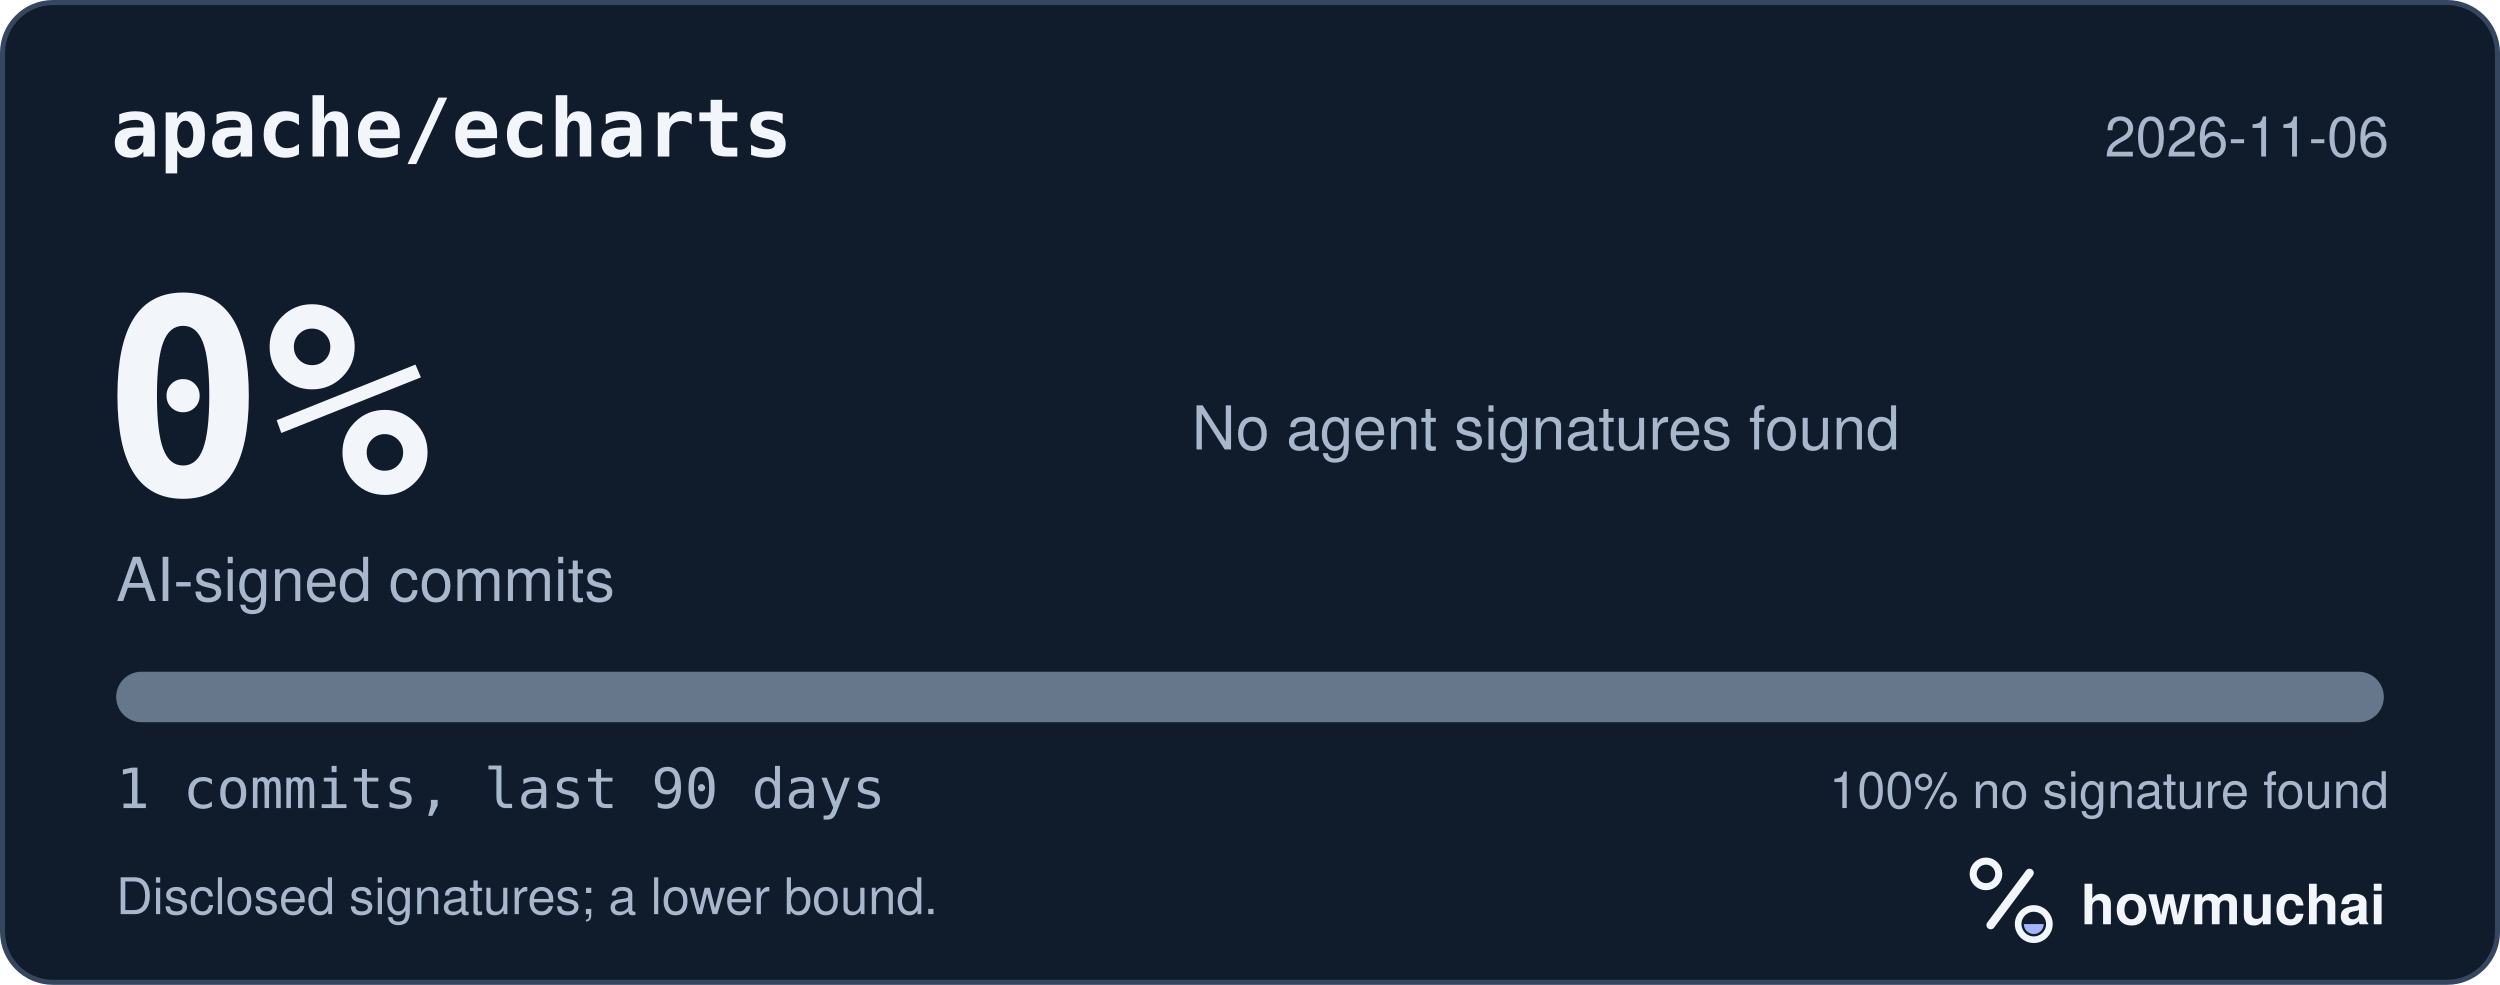
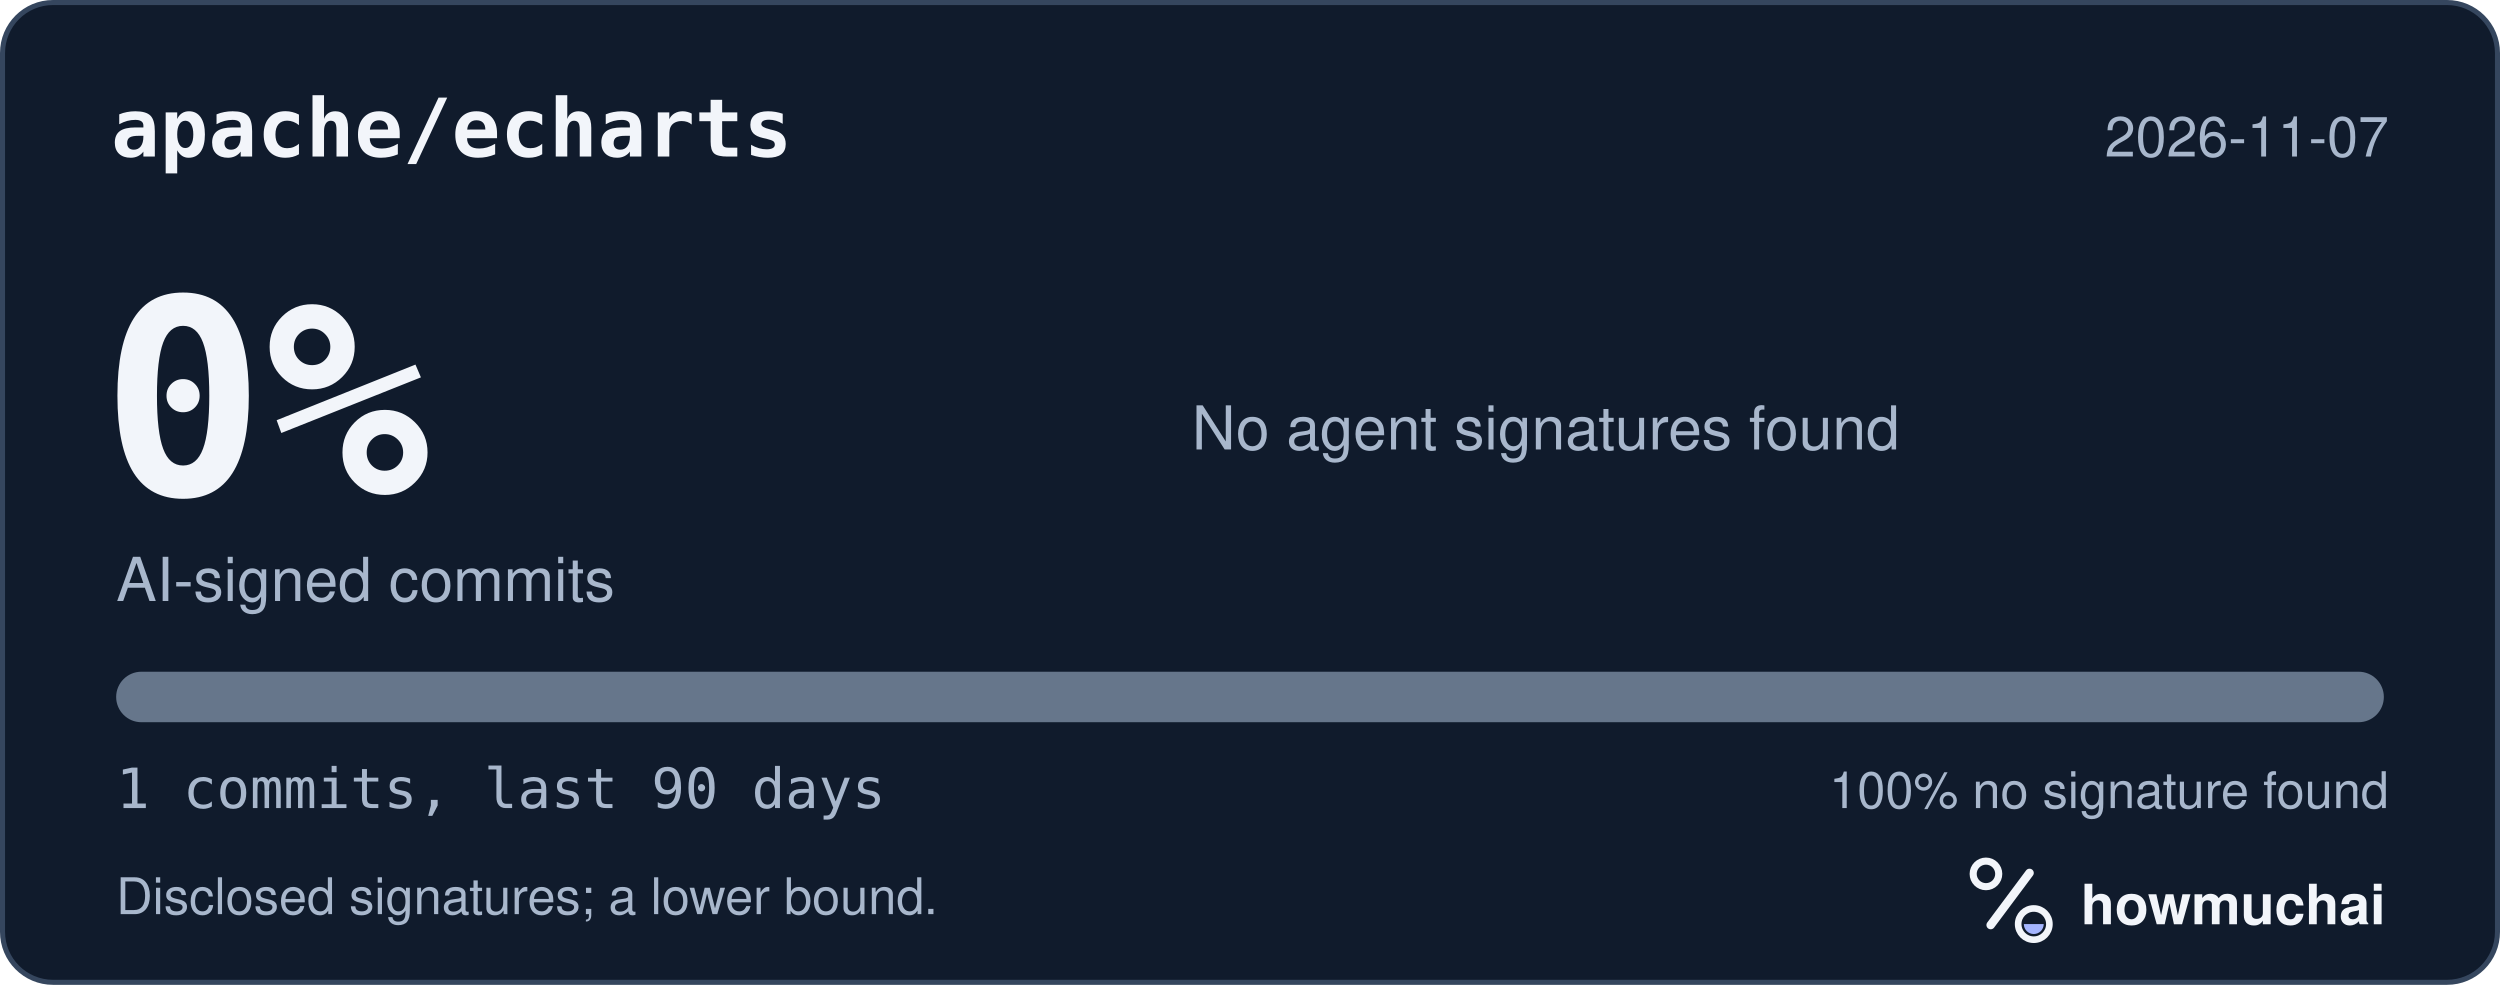
<svg xmlns="http://www.w3.org/2000/svg" width="495" height="195" viewBox="0 0 495 195" role="img" aria-labelledby="hm-t hm-d">
  <rect x="0.5" y="0.5" width="494" height="194" rx="10" fill="#101B2C" stroke="#35465E" />
  <text x="22" y="31" fill="#F2F5FA" font-family="ui-monospace, SF Mono, Menlo, Consolas, IBM Plex Mono, monospace" font-size="16" font-weight="600">apache/echarts</text>
-   <text x="473" y="31" fill="#A8B7CC" font-family="-apple-system, BlinkMacSystemFont, Segoe UI, Helvetica, Arial, Fira Sans, sans-serif" font-size="11" text-anchor="end">2026-11-06</text>
+   <text x="473" y="31" fill="#A8B7CC" font-family="-apple-system, BlinkMacSystemFont, Segoe UI, Helvetica, Arial, Fira Sans, sans-serif" font-size="11" text-anchor="end">2026-11-07</text>
  <text x="20" y="98" fill="#F2F5FA" font-family="ui-monospace, SF Mono, Menlo, Consolas, IBM Plex Mono, monospace" font-size="54" font-weight="700">0%</text>
  <text x="23" y="119" fill="#A8B7CC" font-family="-apple-system, BlinkMacSystemFont, Segoe UI, Helvetica, Arial, Fira Sans, sans-serif" font-size="12">AI-signed commits</text>
  <text x="236" y="89" fill="#A8B7CC" font-family="-apple-system, BlinkMacSystemFont, Segoe UI, Helvetica, Arial, Fira Sans, sans-serif" font-size="12">No agent signatures found</text>
  <defs>
    <clipPath id="hm-bar">
      <rect x="23" y="133" width="449" height="10" rx="5" />
    </clipPath>
  </defs>
  <rect x="23" y="133" width="449" height="10" rx="5" fill="#66768B" />
  <g clip-path="url(#hm-bar)" />
  <text x="23" y="160" fill="#A8B7CC" font-family="ui-monospace, SF Mono, Menlo, Consolas, IBM Plex Mono, monospace" font-size="11">1 commits, last 90 days</text>
  <text x="473" y="160" fill="#A8B7CC" font-family="-apple-system, BlinkMacSystemFont, Segoe UI, Helvetica, Arial, Fira Sans, sans-serif" font-size="10" text-anchor="end">100% no signature found</text>
  <text x="23" y="181" fill="#A8B7CC" font-family="-apple-system, BlinkMacSystemFont, Segoe UI, Helvetica, Arial, Fira Sans, sans-serif" font-size="10">Disclosed signatures; a lower bound.</text>
  <g transform="translate(386 166) scale(0.046875)">
    <circle cx="154" cy="150" r="54" fill="none" stroke="#F2F5FA" stroke-width="30" />
    <path d="M174 366 338 146" fill="none" stroke="#F2F5FA" stroke-width="36" stroke-linecap="round" />
    <circle cx="356" cy="362" r="66" fill="none" stroke="#F2F5FA" stroke-width="28" />
    <path d="M314 362a42 42 0 0 0 84 0Z" fill="#A4B5FF" />
  </g>
  <text x="412" y="183" fill="#F2F5FA" font-family="-apple-system, BlinkMacSystemFont, Segoe UI, Helvetica, Arial, Fira Sans, sans-serif" font-size="11" font-weight="650">howmuchai</text>
</svg>
